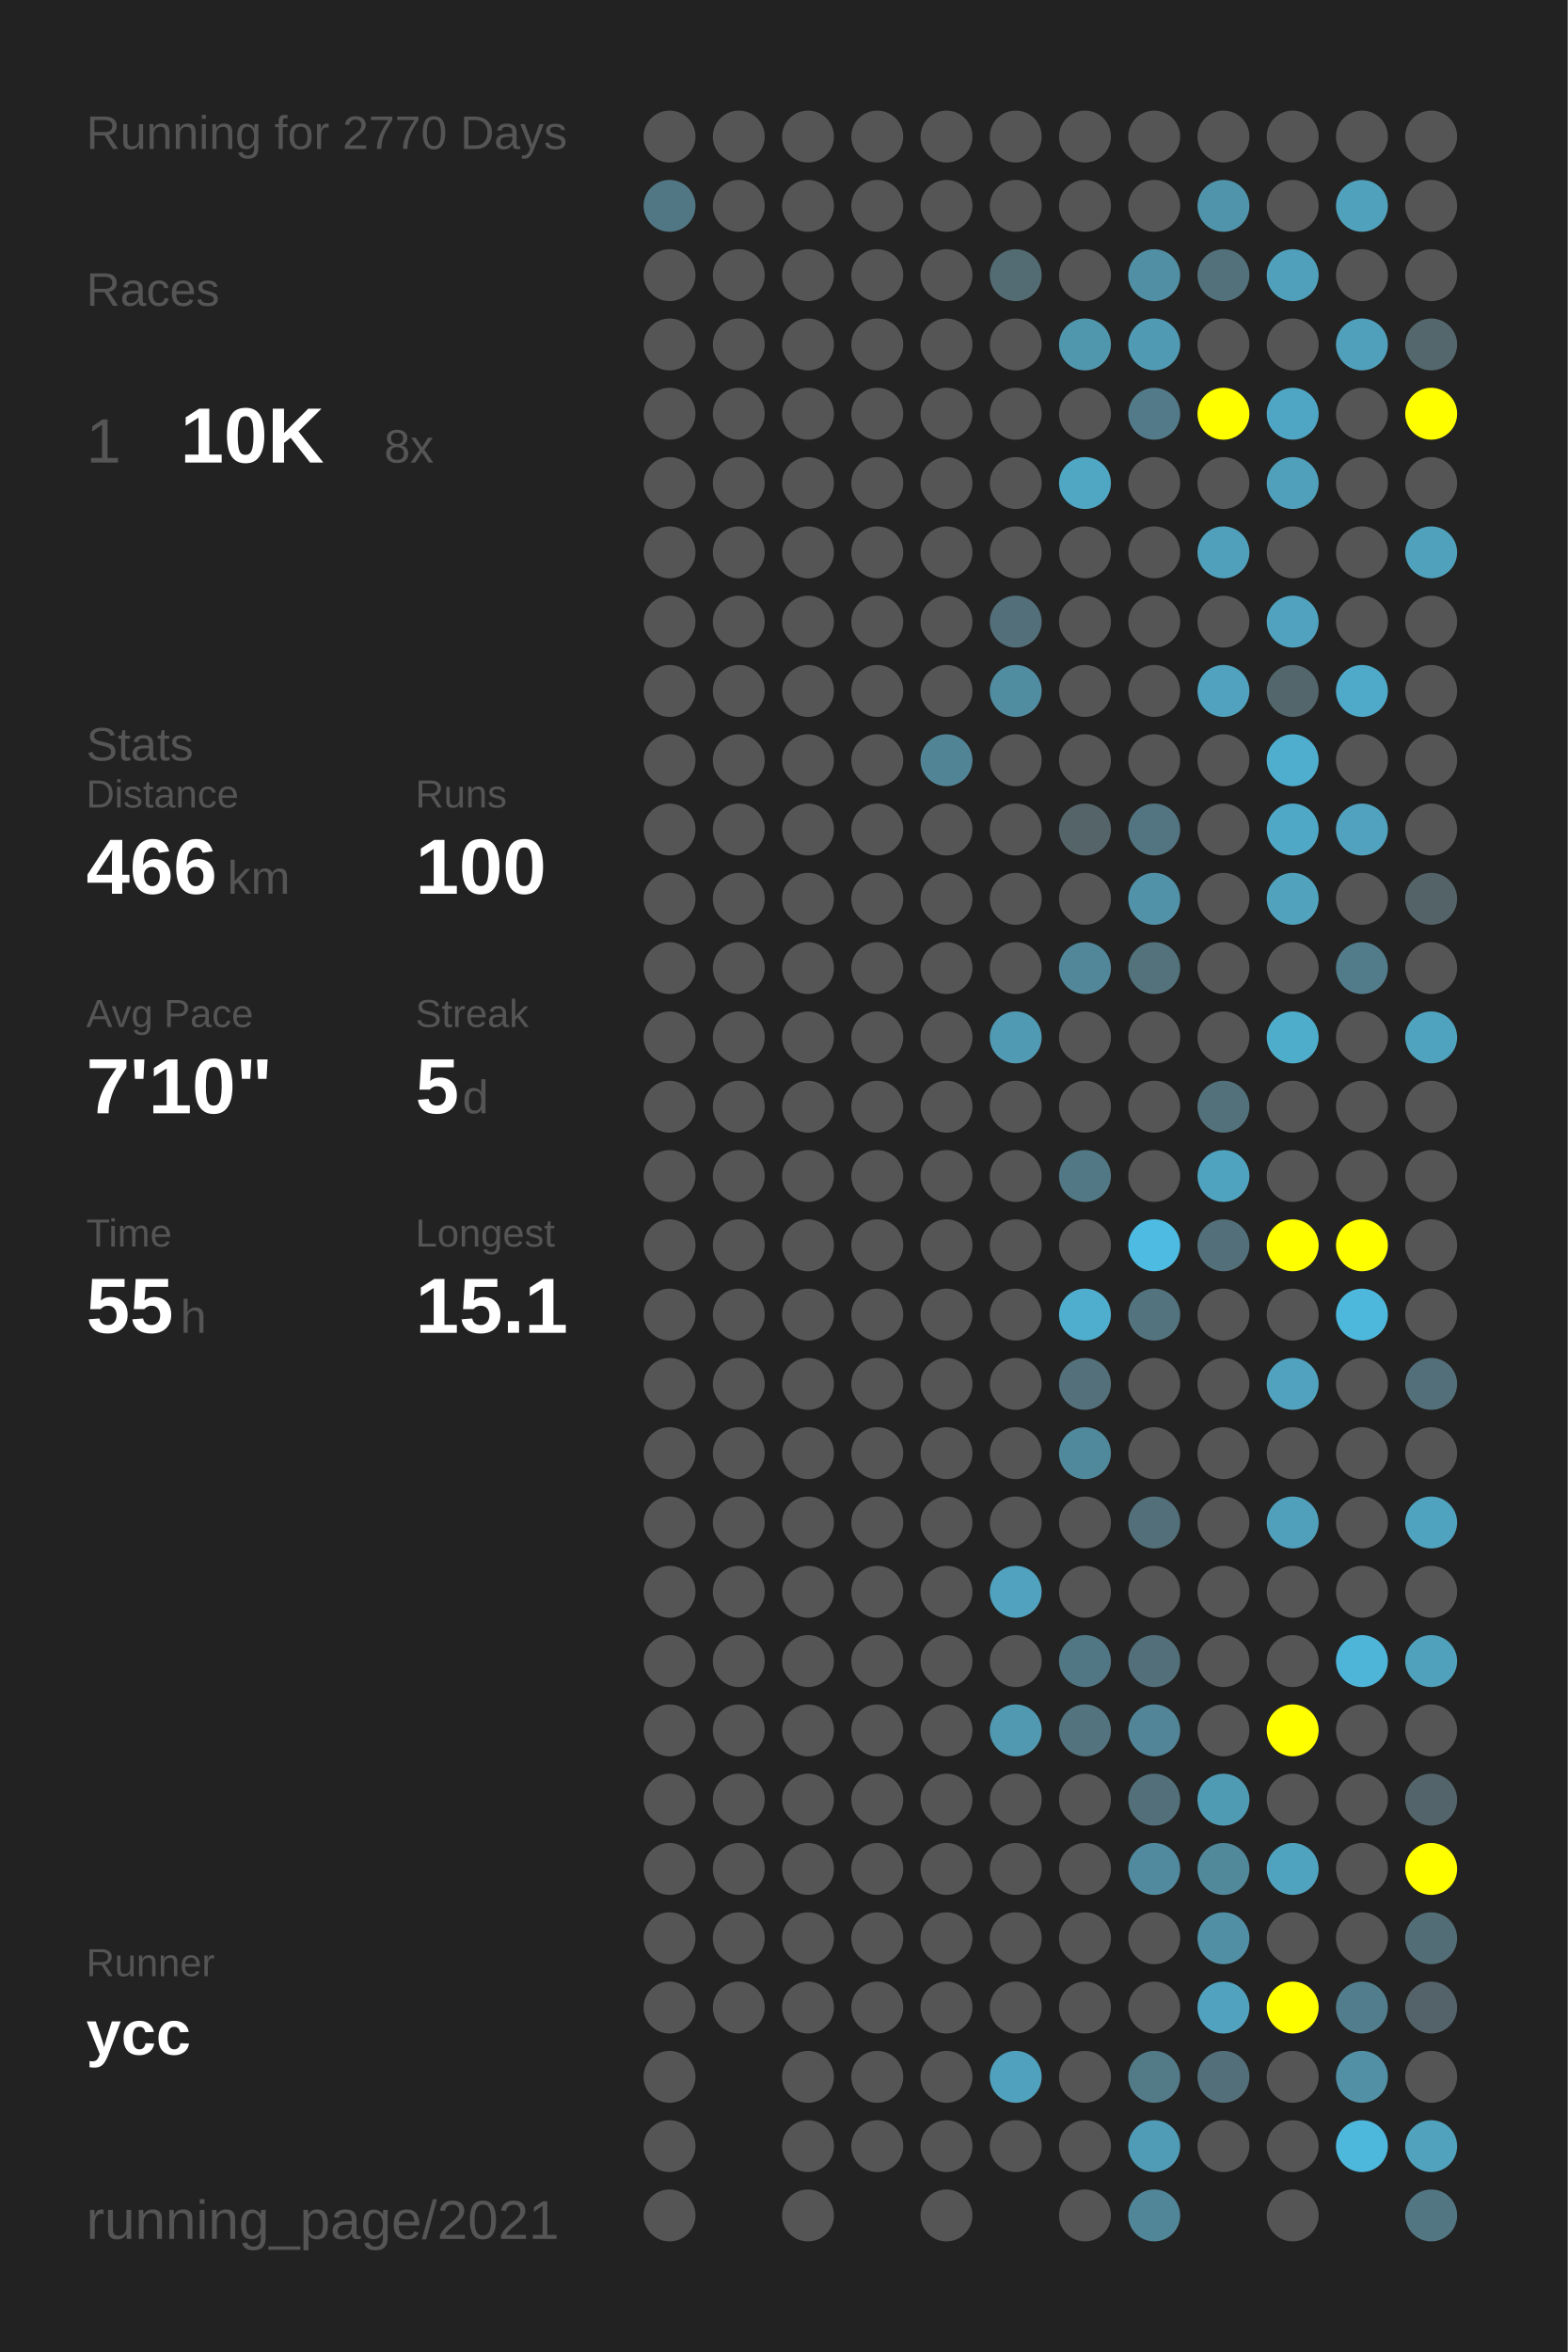
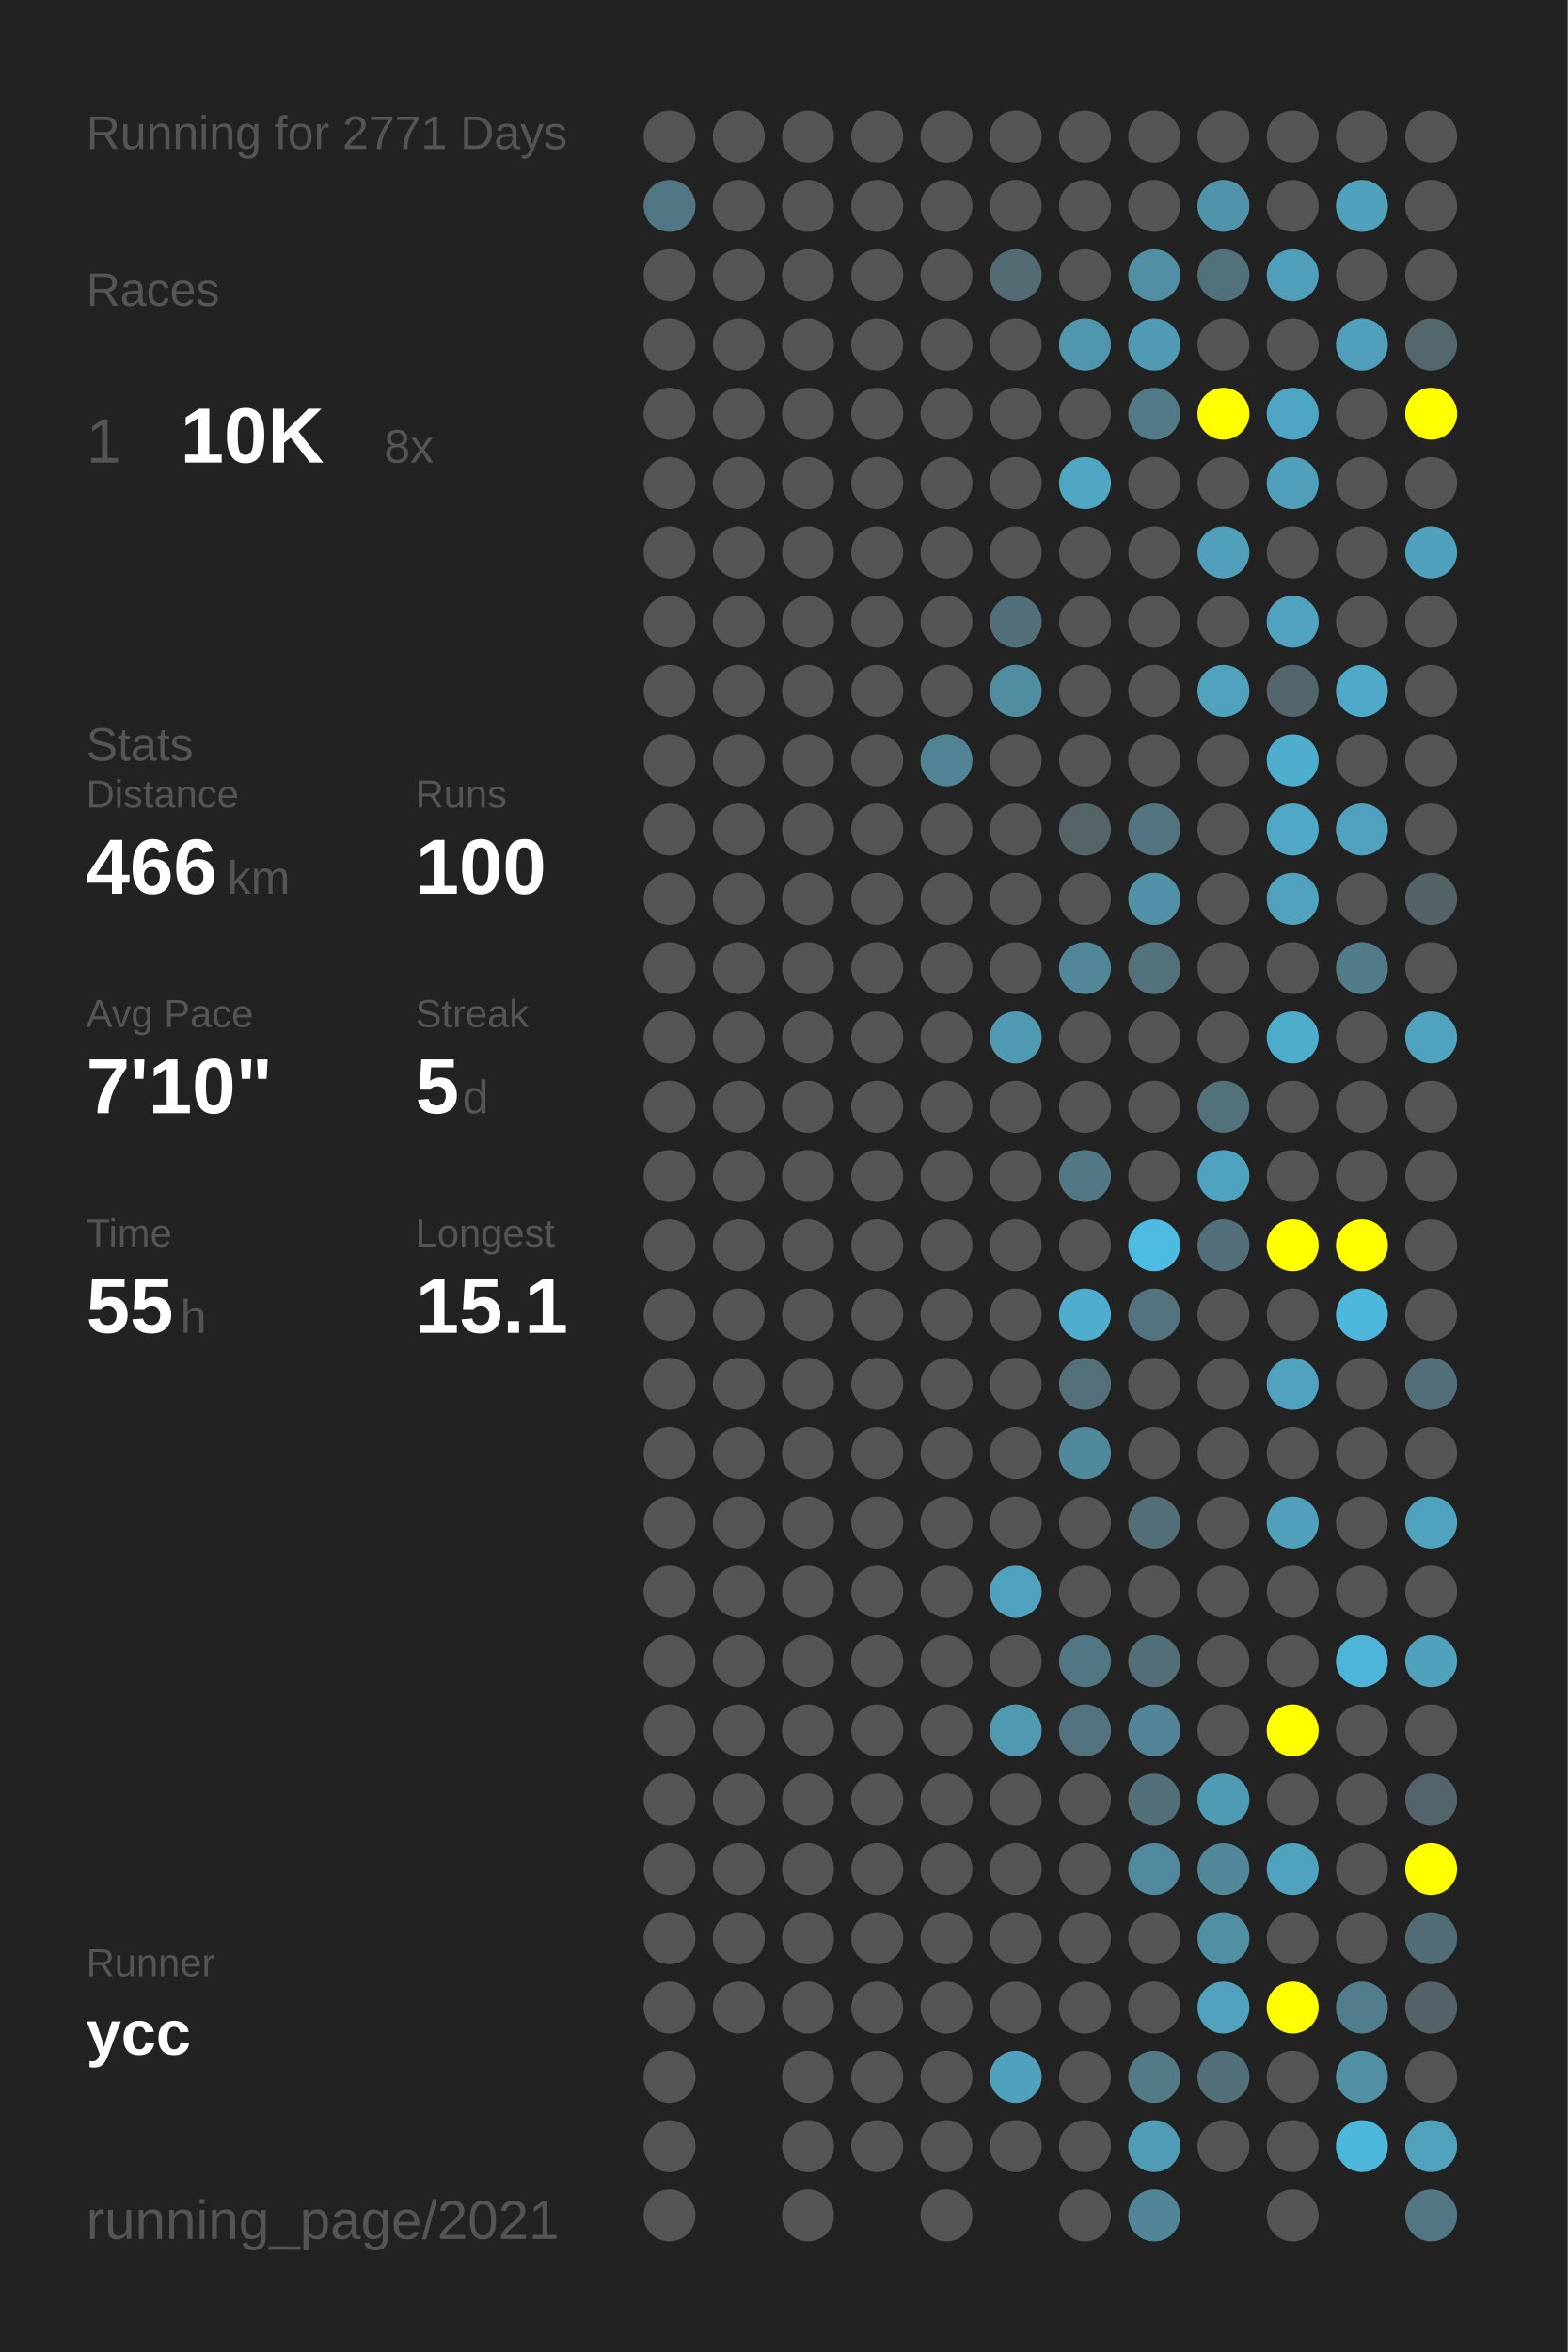
<svg xmlns="http://www.w3.org/2000/svg" baseProfile="full" height="300mm" version="1.1" viewBox="0,0,200,300" width="200mm">
  <defs />
  <rect fill="#222222" height="300" width="200" x="0" y="0" />
-   <text fill="#555555" style="font-size:6px; font-family:Arial;" x="11" y="19">Running for 2770 Days</text>
+   <text fill="#555555" style="font-size:6px; font-family:Arial;" x="11" y="19">Running for 2771 Days</text>
  <text fill="#555555" style="font-size:6px; font-family:Arial;" x="11" y="39">Races</text>
  <text fill="#555555" style="font-size:8px; font-family:Arial;" x="11" y="59">1</text>
  <text fill="#FFFFFF" style="font-size:10px; font-family:Arial; font-weight:bold;" x="23" y="59">10K</text>
  <text fill="#555555" style="font-size:6px; font-family:Arial;" x="49" y="59">8x</text>
  <text fill="#555555" style="font-size:6px; font-family:Arial;" x="11" y="97">Stats</text>
  <text fill="#555555" style="font-size:5px; font-family:Arial;" x="11" y="103">Distance</text>
  <text fill="#FFFFFF" style="font-size:10px; font-family:Arial; font-weight:bold;" x="11" y="114">466</text>
  <text fill="#555555" style="font-size:6px; font-family:Arial;" x="29" y="114">km</text>
  <text fill="#555555" style="font-size:5px; font-family:Arial;" x="53" y="103">Runs</text>
  <text fill="#FFFFFF" style="font-size:10px; font-family:Arial; font-weight:bold;" x="53" y="114">100</text>
  <text fill="#555555" style="font-size:5px; font-family:Arial;" x="11" y="131">Avg Pace</text>
  <text fill="#FFFFFF" style="font-size:10px; font-family:Arial; font-weight:bold;" x="11" y="142">7'10"</text>
  <text fill="#555555" style="font-size:5px; font-family:Arial;" x="53" y="131">Streak</text>
  <text fill="#FFFFFF" style="font-size:10px; font-family:Arial; font-weight:bold;" x="53" y="142">5</text>
  <text fill="#555555" style="font-size:6px; font-family:Arial;" x="59" y="142">d</text>
  <text fill="#555555" style="font-size:5px; font-family:Arial;" x="11" y="159">Time</text>
  <text fill="#FFFFFF" style="font-size:10px; font-family:Arial; font-weight:bold;" x="11" y="170">55</text>
  <text fill="#555555" style="font-size:6px; font-family:Arial;" x="23" y="170">h</text>
  <text fill="#555555" style="font-size:5px; font-family:Arial;" x="53" y="159">Longest</text>
  <text fill="#FFFFFF" style="font-size:10px; font-family:Arial; font-weight:bold;" x="53" y="170">15.1</text>
  <text fill="#555555" style="font-size:5px; font-family:Arial;" x="11" y="252.065">Runner</text>
  <text fill="#FFFFFF" style="font-size:8px; font-family:Arial; font-weight:bold;" x="11" y="262.065">ycc</text>
  <text fill="#555555" style="font-size:7px; font-family:Arial;" x="11" y="285.581">running_page/2021</text>
  <circle cx="85.417" cy="17.419" fill="#555555" r="3.312" />
  <circle cx="85.417" cy="26.258" fill="#527784" r="3.312" />
  <circle cx="85.417" cy="35.097" fill="#555555" r="3.312" />
  <circle cx="85.417" cy="43.935" fill="#555555" r="3.312" />
  <circle cx="85.417" cy="52.774" fill="#555555" r="3.312" />
  <circle cx="85.417" cy="61.613" fill="#555555" r="3.312" />
  <circle cx="85.417" cy="70.452" fill="#555555" r="3.312" />
  <circle cx="85.417" cy="79.29" fill="#555555" r="3.312" />
  <circle cx="85.417" cy="88.129" fill="#555555" r="3.312" />
  <circle cx="85.417" cy="96.968" fill="#555555" r="3.312" />
  <circle cx="85.417" cy="105.806" fill="#555555" r="3.312" />
  <circle cx="85.417" cy="114.645" fill="#555555" r="3.312" />
  <circle cx="85.417" cy="123.484" fill="#555555" r="3.312" />
  <circle cx="85.417" cy="132.323" fill="#555555" r="3.312" />
  <circle cx="85.417" cy="141.161" fill="#555555" r="3.312" />
  <circle cx="85.417" cy="150" fill="#555555" r="3.312" />
  <circle cx="85.417" cy="158.839" fill="#555555" r="3.312" />
  <circle cx="85.417" cy="167.677" fill="#555555" r="3.312" />
  <circle cx="85.417" cy="176.516" fill="#555555" r="3.312" />
  <circle cx="85.417" cy="185.355" fill="#555555" r="3.312" />
  <circle cx="85.417" cy="194.194" fill="#555555" r="3.312" />
  <circle cx="85.417" cy="203.032" fill="#555555" r="3.312" />
  <circle cx="85.417" cy="211.871" fill="#555555" r="3.312" />
  <circle cx="85.417" cy="220.71" fill="#555555" r="3.312" />
  <circle cx="85.417" cy="229.548" fill="#555555" r="3.312" />
  <circle cx="85.417" cy="238.387" fill="#555555" r="3.312" />
  <circle cx="85.417" cy="247.226" fill="#555555" r="3.312" />
  <circle cx="85.417" cy="256.065" fill="#555555" r="3.312" />
  <circle cx="85.417" cy="264.903" fill="#555555" r="3.312" />
  <circle cx="85.417" cy="273.742" fill="#555555" r="3.312" />
  <circle cx="85.417" cy="282.581" fill="#555555" r="3.312" />
  <circle cx="94.25" cy="17.419" fill="#555555" r="3.312" />
  <circle cx="94.25" cy="26.258" fill="#555555" r="3.312" />
  <circle cx="94.25" cy="35.097" fill="#555555" r="3.312" />
  <circle cx="94.25" cy="43.935" fill="#555555" r="3.312" />
  <circle cx="94.25" cy="52.774" fill="#555555" r="3.312" />
  <circle cx="94.25" cy="61.613" fill="#555555" r="3.312" />
  <circle cx="94.25" cy="70.452" fill="#555555" r="3.312" />
  <circle cx="94.25" cy="79.29" fill="#555555" r="3.312" />
  <circle cx="94.25" cy="88.129" fill="#555555" r="3.312" />
  <circle cx="94.25" cy="96.968" fill="#555555" r="3.312" />
  <circle cx="94.25" cy="105.806" fill="#555555" r="3.312" />
  <circle cx="94.25" cy="114.645" fill="#555555" r="3.312" />
  <circle cx="94.25" cy="123.484" fill="#555555" r="3.312" />
  <circle cx="94.25" cy="132.323" fill="#555555" r="3.312" />
  <circle cx="94.25" cy="141.161" fill="#555555" r="3.312" />
  <circle cx="94.25" cy="150" fill="#555555" r="3.312" />
  <circle cx="94.25" cy="158.839" fill="#555555" r="3.312" />
  <circle cx="94.25" cy="167.677" fill="#555555" r="3.312" />
  <circle cx="94.25" cy="176.516" fill="#555555" r="3.312" />
  <circle cx="94.25" cy="185.355" fill="#555555" r="3.312" />
  <circle cx="94.25" cy="194.194" fill="#555555" r="3.312" />
  <circle cx="94.25" cy="203.032" fill="#555555" r="3.312" />
  <circle cx="94.25" cy="211.871" fill="#555555" r="3.312" />
  <circle cx="94.25" cy="220.71" fill="#555555" r="3.312" />
  <circle cx="94.25" cy="229.548" fill="#555555" r="3.312" />
  <circle cx="94.25" cy="238.387" fill="#555555" r="3.312" />
  <circle cx="94.25" cy="247.226" fill="#555555" r="3.312" />
  <circle cx="94.25" cy="256.065" fill="#555555" r="3.312" />
  <circle cx="103.083" cy="17.419" fill="#555555" r="3.312" />
  <circle cx="103.083" cy="26.258" fill="#555555" r="3.312" />
  <circle cx="103.083" cy="35.097" fill="#555555" r="3.312" />
  <circle cx="103.083" cy="43.935" fill="#555555" r="3.312" />
  <circle cx="103.083" cy="52.774" fill="#555555" r="3.312" />
  <circle cx="103.083" cy="61.613" fill="#555555" r="3.312" />
  <circle cx="103.083" cy="70.452" fill="#555555" r="3.312" />
  <circle cx="103.083" cy="79.29" fill="#555555" r="3.312" />
  <circle cx="103.083" cy="88.129" fill="#555555" r="3.312" />
  <circle cx="103.083" cy="96.968" fill="#555555" r="3.312" />
  <circle cx="103.083" cy="105.806" fill="#555555" r="3.312" />
  <circle cx="103.083" cy="114.645" fill="#555555" r="3.312" />
  <circle cx="103.083" cy="123.484" fill="#555555" r="3.312" />
  <circle cx="103.083" cy="132.323" fill="#555555" r="3.312" />
  <circle cx="103.083" cy="141.161" fill="#555555" r="3.312" />
  <circle cx="103.083" cy="150" fill="#555555" r="3.312" />
  <circle cx="103.083" cy="158.839" fill="#555555" r="3.312" />
  <circle cx="103.083" cy="167.677" fill="#555555" r="3.312" />
  <circle cx="103.083" cy="176.516" fill="#555555" r="3.312" />
  <circle cx="103.083" cy="185.355" fill="#555555" r="3.312" />
  <circle cx="103.083" cy="194.194" fill="#555555" r="3.312" />
  <circle cx="103.083" cy="203.032" fill="#555555" r="3.312" />
  <circle cx="103.083" cy="211.871" fill="#555555" r="3.312" />
  <circle cx="103.083" cy="220.71" fill="#555555" r="3.312" />
  <circle cx="103.083" cy="229.548" fill="#555555" r="3.312" />
  <circle cx="103.083" cy="238.387" fill="#555555" r="3.312" />
  <circle cx="103.083" cy="247.226" fill="#555555" r="3.312" />
  <circle cx="103.083" cy="256.065" fill="#555555" r="3.312" />
  <circle cx="103.083" cy="264.903" fill="#555555" r="3.312" />
  <circle cx="103.083" cy="273.742" fill="#555555" r="3.312" />
  <circle cx="103.083" cy="282.581" fill="#555555" r="3.312" />
  <circle cx="111.917" cy="17.419" fill="#555555" r="3.312" />
  <circle cx="111.917" cy="26.258" fill="#555555" r="3.312" />
  <circle cx="111.917" cy="35.097" fill="#555555" r="3.312" />
  <circle cx="111.917" cy="43.935" fill="#555555" r="3.312" />
  <circle cx="111.917" cy="52.774" fill="#555555" r="3.312" />
  <circle cx="111.917" cy="61.613" fill="#555555" r="3.312" />
  <circle cx="111.917" cy="70.452" fill="#555555" r="3.312" />
  <circle cx="111.917" cy="79.29" fill="#555555" r="3.312" />
  <circle cx="111.917" cy="88.129" fill="#555555" r="3.312" />
  <circle cx="111.917" cy="96.968" fill="#555555" r="3.312" />
  <circle cx="111.917" cy="105.806" fill="#555555" r="3.312" />
  <circle cx="111.917" cy="114.645" fill="#555555" r="3.312" />
  <circle cx="111.917" cy="123.484" fill="#555555" r="3.312" />
  <circle cx="111.917" cy="132.323" fill="#555555" r="3.312" />
  <circle cx="111.917" cy="141.161" fill="#555555" r="3.312" />
  <circle cx="111.917" cy="150" fill="#555555" r="3.312" />
  <circle cx="111.917" cy="158.839" fill="#555555" r="3.312" />
  <circle cx="111.917" cy="167.677" fill="#555555" r="3.312" />
  <circle cx="111.917" cy="176.516" fill="#555555" r="3.312" />
  <circle cx="111.917" cy="185.355" fill="#555555" r="3.312" />
  <circle cx="111.917" cy="194.194" fill="#555555" r="3.312" />
  <circle cx="111.917" cy="203.032" fill="#555555" r="3.312" />
  <circle cx="111.917" cy="211.871" fill="#555555" r="3.312" />
  <circle cx="111.917" cy="220.71" fill="#555555" r="3.312" />
  <circle cx="111.917" cy="229.548" fill="#555555" r="3.312" />
  <circle cx="111.917" cy="238.387" fill="#555555" r="3.312" />
  <circle cx="111.917" cy="247.226" fill="#555555" r="3.312" />
  <circle cx="111.917" cy="256.065" fill="#555555" r="3.312" />
  <circle cx="111.917" cy="264.903" fill="#555555" r="3.312" />
  <circle cx="111.917" cy="273.742" fill="#555555" r="3.312" />
  <circle cx="120.75" cy="17.419" fill="#555555" r="3.312" />
  <circle cx="120.75" cy="26.258" fill="#555555" r="3.312" />
  <circle cx="120.75" cy="35.097" fill="#555555" r="3.312" />
  <circle cx="120.75" cy="43.935" fill="#555555" r="3.312" />
  <circle cx="120.75" cy="52.774" fill="#555555" r="3.312" />
  <circle cx="120.75" cy="61.613" fill="#555555" r="3.312" />
  <circle cx="120.75" cy="70.452" fill="#555555" r="3.312" />
  <circle cx="120.75" cy="79.29" fill="#555555" r="3.312" />
  <circle cx="120.75" cy="88.129" fill="#555555" r="3.312" />
  <circle cx="120.75" cy="96.968" fill="#518596" r="3.312" />
  <circle cx="120.75" cy="105.806" fill="#555555" r="3.312" />
  <circle cx="120.75" cy="114.645" fill="#555555" r="3.312" />
  <circle cx="120.75" cy="123.484" fill="#555555" r="3.312" />
  <circle cx="120.75" cy="132.323" fill="#555555" r="3.312" />
  <circle cx="120.75" cy="141.161" fill="#555555" r="3.312" />
  <circle cx="120.75" cy="150" fill="#555555" r="3.312" />
  <circle cx="120.75" cy="158.839" fill="#555555" r="3.312" />
  <circle cx="120.75" cy="167.677" fill="#555555" r="3.312" />
  <circle cx="120.75" cy="176.516" fill="#555555" r="3.312" />
  <circle cx="120.75" cy="185.355" fill="#555555" r="3.312" />
  <circle cx="120.75" cy="194.194" fill="#555555" r="3.312" />
  <circle cx="120.75" cy="203.032" fill="#555555" r="3.312" />
  <circle cx="120.75" cy="211.871" fill="#555555" r="3.312" />
  <circle cx="120.75" cy="220.71" fill="#555555" r="3.312" />
  <circle cx="120.75" cy="229.548" fill="#555555" r="3.312" />
  <circle cx="120.75" cy="238.387" fill="#555555" r="3.312" />
  <circle cx="120.75" cy="247.226" fill="#555555" r="3.312" />
  <circle cx="120.75" cy="256.065" fill="#555555" r="3.312" />
  <circle cx="120.75" cy="264.903" fill="#555555" r="3.312" />
  <circle cx="120.75" cy="273.742" fill="#555555" r="3.312" />
  <circle cx="120.75" cy="282.581" fill="#555555" r="3.312" />
  <circle cx="129.583" cy="17.419" fill="#555555" r="3.312" />
  <circle cx="129.583" cy="26.258" fill="#555555" r="3.312" />
  <circle cx="129.583" cy="35.097" fill="#536b72" r="3.312" />
  <circle cx="129.583" cy="43.935" fill="#555555" r="3.312" />
  <circle cx="129.583" cy="52.774" fill="#555555" r="3.312" />
  <circle cx="129.583" cy="61.613" fill="#555555" r="3.312" />
  <circle cx="129.583" cy="70.452" fill="#555555" r="3.312" />
  <circle cx="129.583" cy="79.29" fill="#536f79" r="3.312" />
  <circle cx="129.583" cy="88.129" fill="#518da1" r="3.312" />
  <circle cx="129.583" cy="96.968" fill="#555555" r="3.312" />
  <circle cx="129.583" cy="105.806" fill="#555555" r="3.312" />
  <circle cx="129.583" cy="114.645" fill="#555555" r="3.312" />
  <circle cx="129.583" cy="123.484" fill="#555555" r="3.312" />
  <circle cx="129.583" cy="132.323" fill="#509ab3" r="3.312" />
  <circle cx="129.583" cy="141.161" fill="#555555" r="3.312" />
  <circle cx="129.583" cy="150" fill="#555555" r="3.312" />
  <circle cx="129.583" cy="158.839" fill="#555555" r="3.312" />
  <circle cx="129.583" cy="167.677" fill="#555555" r="3.312" />
  <circle cx="129.583" cy="176.516" fill="#555555" r="3.312" />
  <circle cx="129.583" cy="185.355" fill="#555555" r="3.312" />
  <circle cx="129.583" cy="194.194" fill="#555555" r="3.312" />
  <circle cx="129.583" cy="203.032" fill="#50a2be" r="3.312" />
  <circle cx="129.583" cy="211.871" fill="#555555" r="3.312" />
  <circle cx="129.583" cy="220.71" fill="#5099b1" r="3.312" />
  <circle cx="129.583" cy="229.548" fill="#555555" r="3.312" />
  <circle cx="129.583" cy="238.387" fill="#555555" r="3.312" />
  <circle cx="129.583" cy="247.226" fill="#555555" r="3.312" />
  <circle cx="129.583" cy="256.065" fill="#555555" r="3.312" />
  <circle cx="129.583" cy="264.903" fill="#50a1bd" r="3.312" />
  <circle cx="129.583" cy="273.742" fill="#555555" r="3.312" />
  <circle cx="138.417" cy="17.419" fill="#555555" r="3.312" />
  <circle cx="138.417" cy="26.258" fill="#555555" r="3.312" />
  <circle cx="138.417" cy="35.097" fill="#555555" r="3.312" />
  <circle cx="138.417" cy="43.935" fill="#5097ae" r="3.312" />
  <circle cx="138.417" cy="52.774" fill="#555555" r="3.312" />
  <circle cx="138.417" cy="61.613" fill="#4fa7c4" r="3.312" />
  <circle cx="138.417" cy="70.452" fill="#555555" r="3.312" />
  <circle cx="138.417" cy="79.29" fill="#555555" r="3.312" />
  <circle cx="138.417" cy="88.129" fill="#555555" r="3.312" />
  <circle cx="138.417" cy="96.968" fill="#555555" r="3.312" />
  <circle cx="138.417" cy="105.806" fill="#546469" r="3.312" />
  <circle cx="138.417" cy="114.645" fill="#555555" r="3.312" />
  <circle cx="138.417" cy="123.484" fill="#518799" r="3.312" />
  <circle cx="138.417" cy="132.323" fill="#555555" r="3.312" />
  <circle cx="138.417" cy="141.161" fill="#555555" r="3.312" />
  <circle cx="138.417" cy="150" fill="#527885" r="3.312" />
  <circle cx="138.417" cy="158.839" fill="#555555" r="3.312" />
  <circle cx="138.417" cy="167.677" fill="#4fadcd" r="3.312" />
  <circle cx="138.417" cy="176.516" fill="#53707b" r="3.312" />
  <circle cx="138.417" cy="185.355" fill="#51899c" r="3.312" />
  <circle cx="138.417" cy="194.194" fill="#555555" r="3.312" />
  <circle cx="138.417" cy="203.032" fill="#555555" r="3.312" />
  <circle cx="138.417" cy="211.871" fill="#527784" r="3.312" />
  <circle cx="138.417" cy="220.71" fill="#53737e" r="3.312" />
  <circle cx="138.417" cy="229.548" fill="#555555" r="3.312" />
  <circle cx="138.417" cy="238.387" fill="#555555" r="3.312" />
  <circle cx="138.417" cy="247.226" fill="#555555" r="3.312" />
  <circle cx="138.417" cy="256.065" fill="#555555" r="3.312" />
  <circle cx="138.417" cy="264.903" fill="#555555" r="3.312" />
  <circle cx="138.417" cy="273.742" fill="#555555" r="3.312" />
  <circle cx="138.417" cy="282.581" fill="#555555" r="3.312" />
  <circle cx="147.25" cy="17.419" fill="#555555" r="3.312" />
  <circle cx="147.25" cy="26.258" fill="#555555" r="3.312" />
  <circle cx="147.25" cy="35.097" fill="#518fa4" r="3.312" />
  <circle cx="147.25" cy="43.935" fill="#509ab3" r="3.312" />
  <circle cx="147.25" cy="52.774" fill="#527a88" r="3.312" />
  <circle cx="147.25" cy="61.613" fill="#555555" r="3.312" />
  <circle cx="147.25" cy="70.452" fill="#555555" r="3.312" />
  <circle cx="147.25" cy="79.29" fill="#555555" r="3.312" />
  <circle cx="147.25" cy="88.129" fill="#555555" r="3.312" />
  <circle cx="147.25" cy="96.968" fill="#555555" r="3.312" />
  <circle cx="147.25" cy="105.806" fill="#527581" r="3.312" />
  <circle cx="147.25" cy="114.645" fill="#5192a8" r="3.312" />
  <circle cx="147.25" cy="123.484" fill="#53727c" r="3.312" />
  <circle cx="147.25" cy="132.323" fill="#555555" r="3.312" />
  <circle cx="147.25" cy="141.161" fill="#555555" r="3.312" />
  <circle cx="147.25" cy="150" fill="#555555" r="3.312" />
  <circle cx="147.25" cy="158.839" fill="#4ebce2" r="3.312" />
  <circle cx="147.25" cy="167.677" fill="#53737e" r="3.312" />
  <circle cx="147.25" cy="176.516" fill="#555555" r="3.312" />
  <circle cx="147.25" cy="185.355" fill="#555555" r="3.312" />
  <circle cx="147.25" cy="194.194" fill="#53707a" r="3.312" />
  <circle cx="147.25" cy="203.032" fill="#555555" r="3.312" />
  <circle cx="147.25" cy="211.871" fill="#536f79" r="3.312" />
  <circle cx="147.25" cy="220.71" fill="#518597" r="3.312" />
  <circle cx="147.25" cy="229.548" fill="#536f79" r="3.312" />
  <circle cx="147.25" cy="238.387" fill="#518a9e" r="3.312" />
  <circle cx="147.25" cy="247.226" fill="#555555" r="3.312" />
  <circle cx="147.25" cy="256.065" fill="#555555" r="3.312" />
  <circle cx="147.25" cy="264.903" fill="#527a87" r="3.312" />
  <circle cx="147.25" cy="273.742" fill="#509bb5" r="3.312" />
  <circle cx="147.25" cy="282.581" fill="#518698" r="3.312" />
  <circle cx="156.083" cy="17.419" fill="#555555" r="3.312" />
  <circle cx="156.083" cy="26.258" fill="#5094ab" r="3.312" />
  <circle cx="156.083" cy="35.097" fill="#53717b" r="3.312" />
  <circle cx="156.083" cy="43.935" fill="#555555" r="3.312" />
  <circle cx="156.083" cy="52.774" fill="#FFFF00" r="3.312" />
  <circle cx="156.083" cy="61.613" fill="#555555" r="3.312" />
  <circle cx="156.083" cy="70.452" fill="#50a0bb" r="3.312" />
  <circle cx="156.083" cy="79.29" fill="#555555" r="3.312" />
  <circle cx="156.083" cy="88.129" fill="#50a2be" r="3.312" />
  <circle cx="156.083" cy="96.968" fill="#555555" r="3.312" />
  <circle cx="156.083" cy="105.806" fill="#555555" r="3.312" />
  <circle cx="156.083" cy="114.645" fill="#555555" r="3.312" />
  <circle cx="156.083" cy="123.484" fill="#555555" r="3.312" />
  <circle cx="156.083" cy="132.323" fill="#555555" r="3.312" />
  <circle cx="156.083" cy="141.161" fill="#53717b" r="3.312" />
  <circle cx="156.083" cy="150" fill="#4fa3bf" r="3.312" />
  <circle cx="156.083" cy="158.839" fill="#53707a" r="3.312" />
  <circle cx="156.083" cy="167.677" fill="#555555" r="3.312" />
  <circle cx="156.083" cy="176.516" fill="#555555" r="3.312" />
  <circle cx="156.083" cy="185.355" fill="#555555" r="3.312" />
  <circle cx="156.083" cy="194.194" fill="#555555" r="3.312" />
  <circle cx="156.083" cy="203.032" fill="#555555" r="3.312" />
  <circle cx="156.083" cy="211.871" fill="#555555" r="3.312" />
  <circle cx="156.083" cy="220.71" fill="#555555" r="3.312" />
  <circle cx="156.083" cy="229.548" fill="#509bb4" r="3.312" />
  <circle cx="156.083" cy="238.387" fill="#51889a" r="3.312" />
  <circle cx="156.083" cy="247.226" fill="#518fa4" r="3.312" />
  <circle cx="156.083" cy="256.065" fill="#50a2be" r="3.312" />
  <circle cx="156.083" cy="264.903" fill="#536f79" r="3.312" />
  <circle cx="156.083" cy="273.742" fill="#555555" r="3.312" />
  <circle cx="164.917" cy="17.419" fill="#555555" r="3.312" />
  <circle cx="164.917" cy="26.258" fill="#555555" r="3.312" />
  <circle cx="164.917" cy="35.097" fill="#50a0bb" r="3.312" />
  <circle cx="164.917" cy="43.935" fill="#555555" r="3.312" />
  <circle cx="164.917" cy="52.774" fill="#4fa6c4" r="3.312" />
  <circle cx="164.917" cy="61.613" fill="#50a0bb" r="3.312" />
  <circle cx="164.917" cy="70.452" fill="#555555" r="3.312" />
  <circle cx="164.917" cy="79.29" fill="#50a2be" r="3.312" />
  <circle cx="164.917" cy="88.129" fill="#53666c" r="3.312" />
  <circle cx="164.917" cy="96.968" fill="#4fadcd" r="3.312" />
  <circle cx="164.917" cy="105.806" fill="#4fa8c6" r="3.312" />
  <circle cx="164.917" cy="114.645" fill="#50a2bd" r="3.312" />
  <circle cx="164.917" cy="123.484" fill="#555555" r="3.312" />
  <circle cx="164.917" cy="132.323" fill="#4fadcc" r="3.312" />
  <circle cx="164.917" cy="141.161" fill="#555555" r="3.312" />
  <circle cx="164.917" cy="150" fill="#555555" r="3.312" />
  <circle cx="164.917" cy="158.839" fill="#FFFF00" r="3.312" />
  <circle cx="164.917" cy="167.677" fill="#555555" r="3.312" />
  <circle cx="164.917" cy="176.516" fill="#50a2be" r="3.312" />
  <circle cx="164.917" cy="185.355" fill="#555555" r="3.312" />
  <circle cx="164.917" cy="194.194" fill="#50a0bc" r="3.312" />
  <circle cx="164.917" cy="203.032" fill="#555555" r="3.312" />
  <circle cx="164.917" cy="211.871" fill="#555555" r="3.312" />
  <circle cx="164.917" cy="220.71" fill="#FFFF00" r="3.312" />
  <circle cx="164.917" cy="229.548" fill="#555555" r="3.312" />
  <circle cx="164.917" cy="238.387" fill="#4fa3bf" r="3.312" />
  <circle cx="164.917" cy="247.226" fill="#555555" r="3.312" />
  <circle cx="164.917" cy="256.065" fill="#FFFF00" r="3.312" />
  <circle cx="164.917" cy="264.903" fill="#555555" r="3.312" />
  <circle cx="164.917" cy="273.742" fill="#555555" r="3.312" />
  <circle cx="164.917" cy="282.581" fill="#555555" r="3.312" />
  <circle cx="173.75" cy="17.419" fill="#555555" r="3.312" />
  <circle cx="173.75" cy="26.258" fill="#50a1bc" r="3.312" />
  <circle cx="173.75" cy="35.097" fill="#555555" r="3.312" />
  <circle cx="173.75" cy="43.935" fill="#50a0bb" r="3.312" />
  <circle cx="173.75" cy="52.774" fill="#555555" r="3.312" />
  <circle cx="173.75" cy="61.613" fill="#555555" r="3.312" />
  <circle cx="173.75" cy="70.452" fill="#555555" r="3.312" />
  <circle cx="173.75" cy="79.29" fill="#555555" r="3.312" />
  <circle cx="173.75" cy="88.129" fill="#4fa9c8" r="3.312" />
  <circle cx="173.75" cy="96.968" fill="#555555" r="3.312" />
  <circle cx="173.75" cy="105.806" fill="#50a2be" r="3.312" />
  <circle cx="173.75" cy="114.645" fill="#555555" r="3.312" />
  <circle cx="173.75" cy="123.484" fill="#527c8a" r="3.312" />
  <circle cx="173.75" cy="132.323" fill="#555555" r="3.312" />
  <circle cx="173.75" cy="141.161" fill="#555555" r="3.312" />
  <circle cx="173.75" cy="150" fill="#555555" r="3.312" />
  <circle cx="173.75" cy="158.839" fill="#FFFF00" r="3.312" />
  <circle cx="173.75" cy="167.677" fill="#4eb8dc" r="3.312" />
  <circle cx="173.75" cy="176.516" fill="#555555" r="3.312" />
  <circle cx="173.75" cy="185.355" fill="#555555" r="3.312" />
  <circle cx="173.75" cy="194.194" fill="#555555" r="3.312" />
  <circle cx="173.75" cy="203.032" fill="#555555" r="3.312" />
  <circle cx="173.75" cy="211.871" fill="#4eb5d8" r="3.312" />
  <circle cx="173.75" cy="220.71" fill="#555555" r="3.312" />
  <circle cx="173.75" cy="229.548" fill="#555555" r="3.312" />
  <circle cx="173.75" cy="238.387" fill="#555555" r="3.312" />
  <circle cx="173.75" cy="247.226" fill="#555555" r="3.312" />
  <circle cx="173.75" cy="256.065" fill="#527d8c" r="3.312" />
  <circle cx="173.75" cy="264.903" fill="#5190a5" r="3.312" />
  <circle cx="173.75" cy="273.742" fill="#4eb8dc" r="3.312" />
  <circle cx="182.583" cy="17.419" fill="#555555" r="3.312" />
  <circle cx="182.583" cy="26.258" fill="#555555" r="3.312" />
  <circle cx="182.583" cy="35.097" fill="#555555" r="3.312" />
  <circle cx="182.583" cy="43.935" fill="#53676d" r="3.312" />
  <circle cx="182.583" cy="52.774" fill="#FFFF00" r="3.312" />
  <circle cx="182.583" cy="61.613" fill="#555555" r="3.312" />
  <circle cx="182.583" cy="70.452" fill="#50a1bc" r="3.312" />
  <circle cx="182.583" cy="79.29" fill="#555555" r="3.312" />
  <circle cx="182.583" cy="88.129" fill="#555555" r="3.312" />
  <circle cx="182.583" cy="96.968" fill="#555555" r="3.312" />
  <circle cx="182.583" cy="105.806" fill="#555555" r="3.312" />
  <circle cx="182.583" cy="114.645" fill="#546368" r="3.312" />
  <circle cx="182.583" cy="123.484" fill="#555555" r="3.312" />
  <circle cx="182.583" cy="132.323" fill="#4fa3bf" r="3.312" />
  <circle cx="182.583" cy="141.161" fill="#555555" r="3.312" />
  <circle cx="182.583" cy="150" fill="#555555" r="3.312" />
  <circle cx="182.583" cy="158.839" fill="#555555" r="3.312" />
  <circle cx="182.583" cy="167.677" fill="#555555" r="3.312" />
  <circle cx="182.583" cy="176.516" fill="#53707a" r="3.312" />
  <circle cx="182.583" cy="185.355" fill="#555555" r="3.312" />
  <circle cx="182.583" cy="194.194" fill="#4fa3bf" r="3.312" />
  <circle cx="182.583" cy="203.032" fill="#555555" r="3.312" />
  <circle cx="182.583" cy="211.871" fill="#50a1bc" r="3.312" />
  <circle cx="182.583" cy="220.71" fill="#555555" r="3.312" />
  <circle cx="182.583" cy="229.548" fill="#53656b" r="3.312" />
  <circle cx="182.583" cy="238.387" fill="#FFFF00" r="3.312" />
  <circle cx="182.583" cy="247.226" fill="#536d76" r="3.312" />
  <circle cx="182.583" cy="256.065" fill="#546369" r="3.312" />
  <circle cx="182.583" cy="264.903" fill="#555555" r="3.312" />
  <circle cx="182.583" cy="273.742" fill="#50a2bd" r="3.312" />
  <circle cx="182.583" cy="282.581" fill="#527682" r="3.312" />
</svg>
